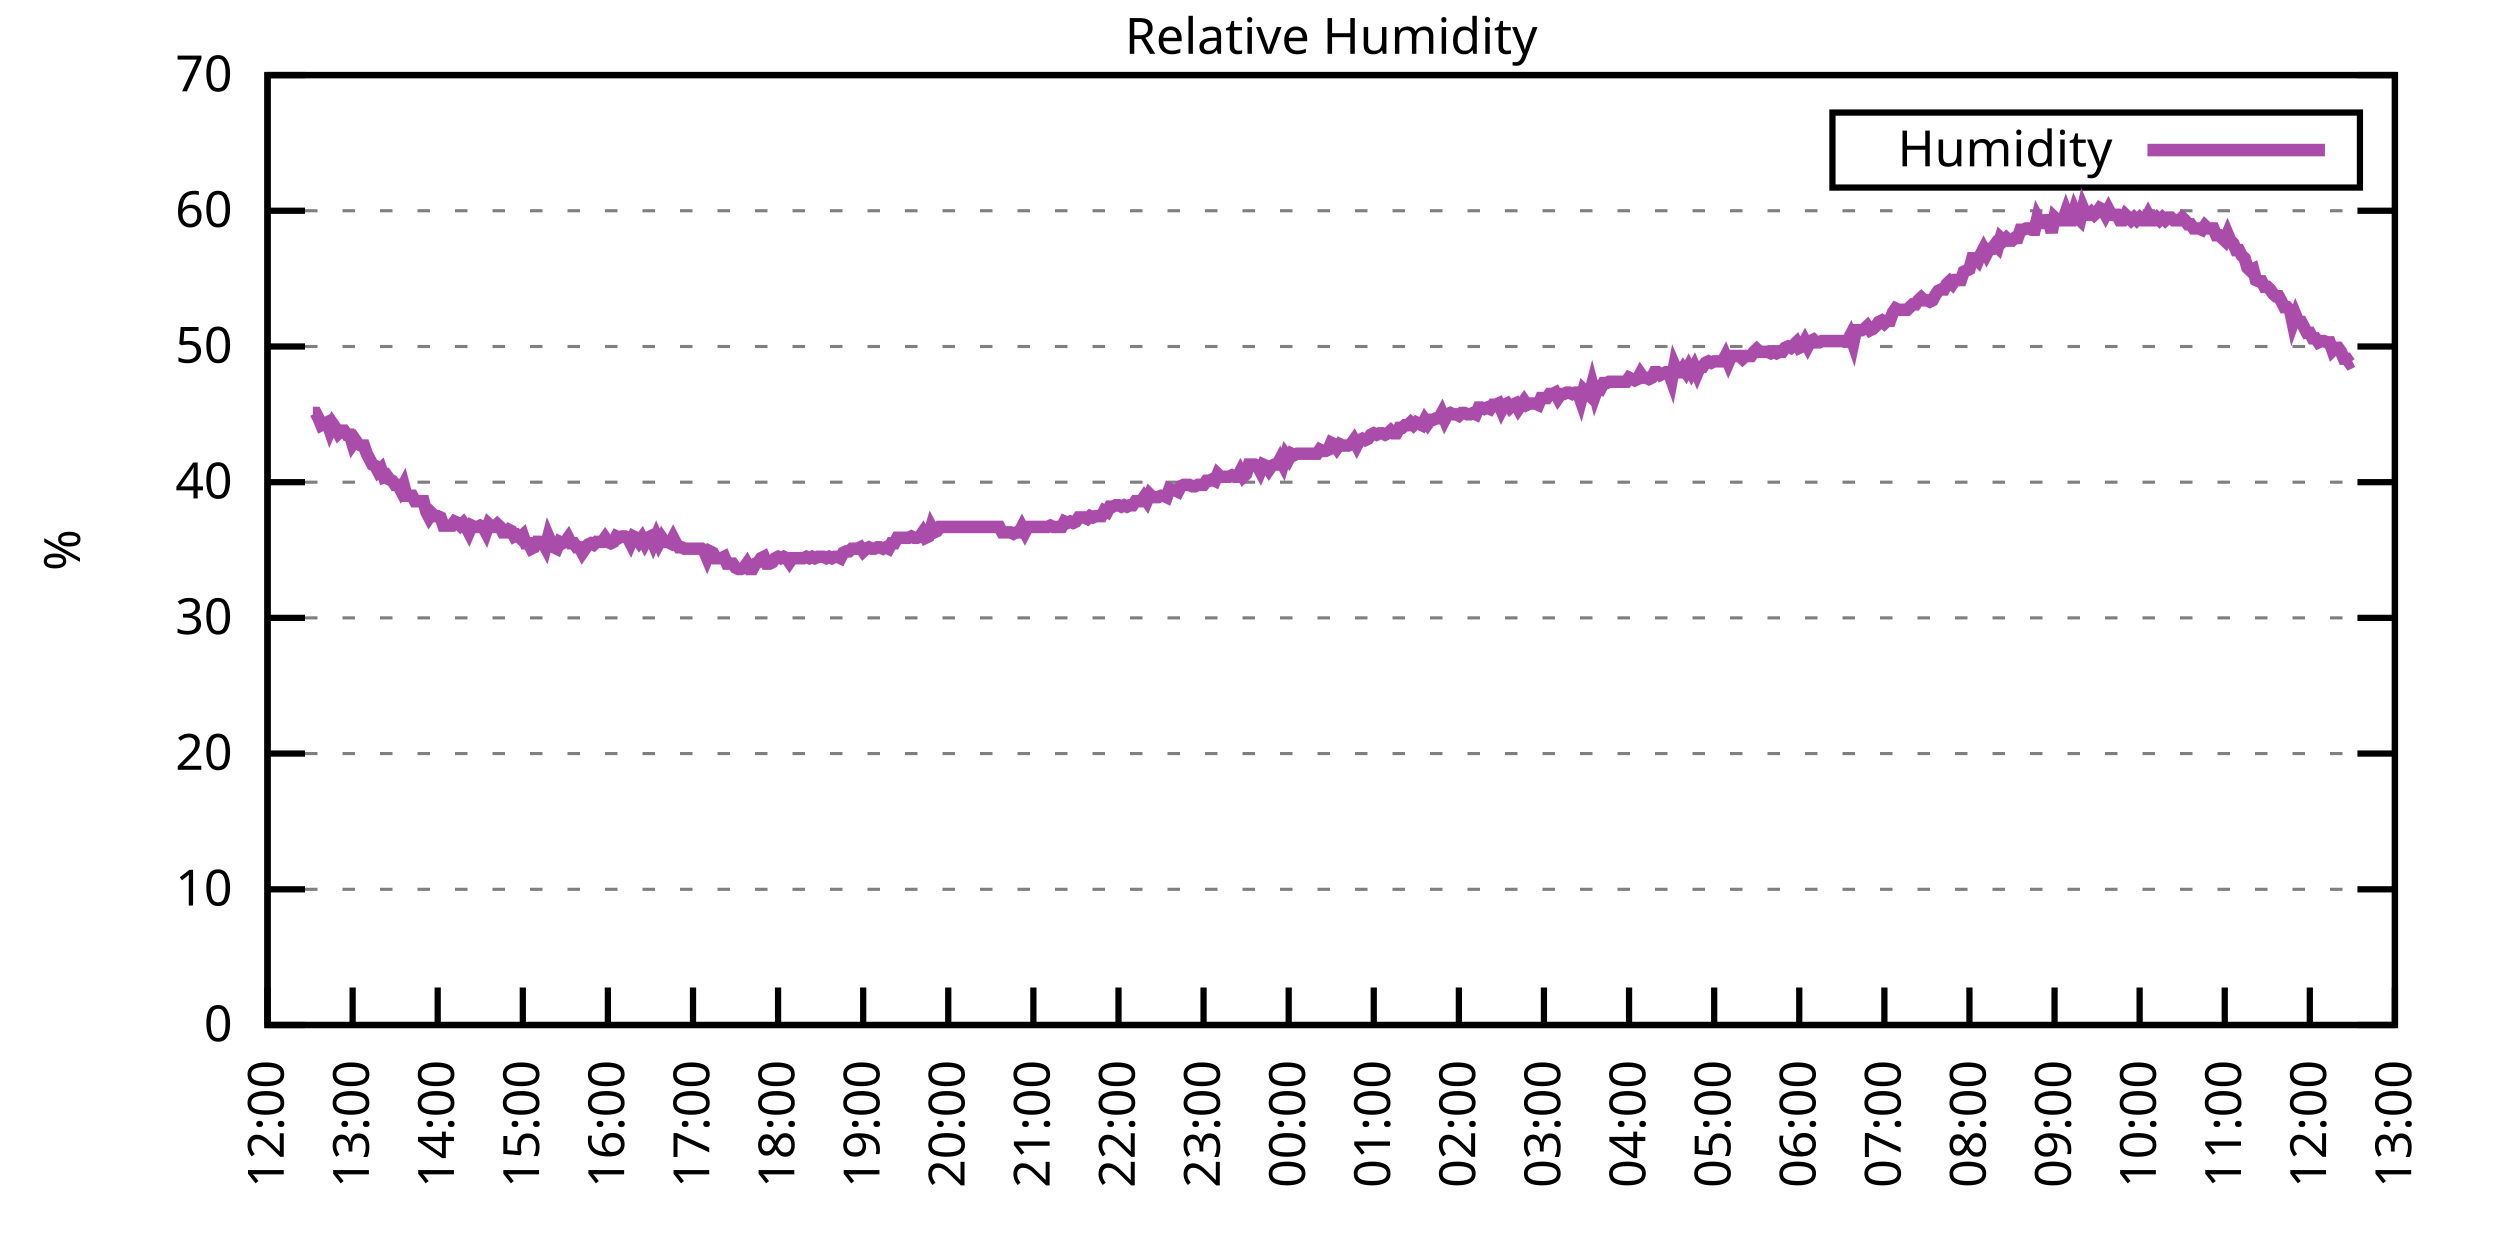
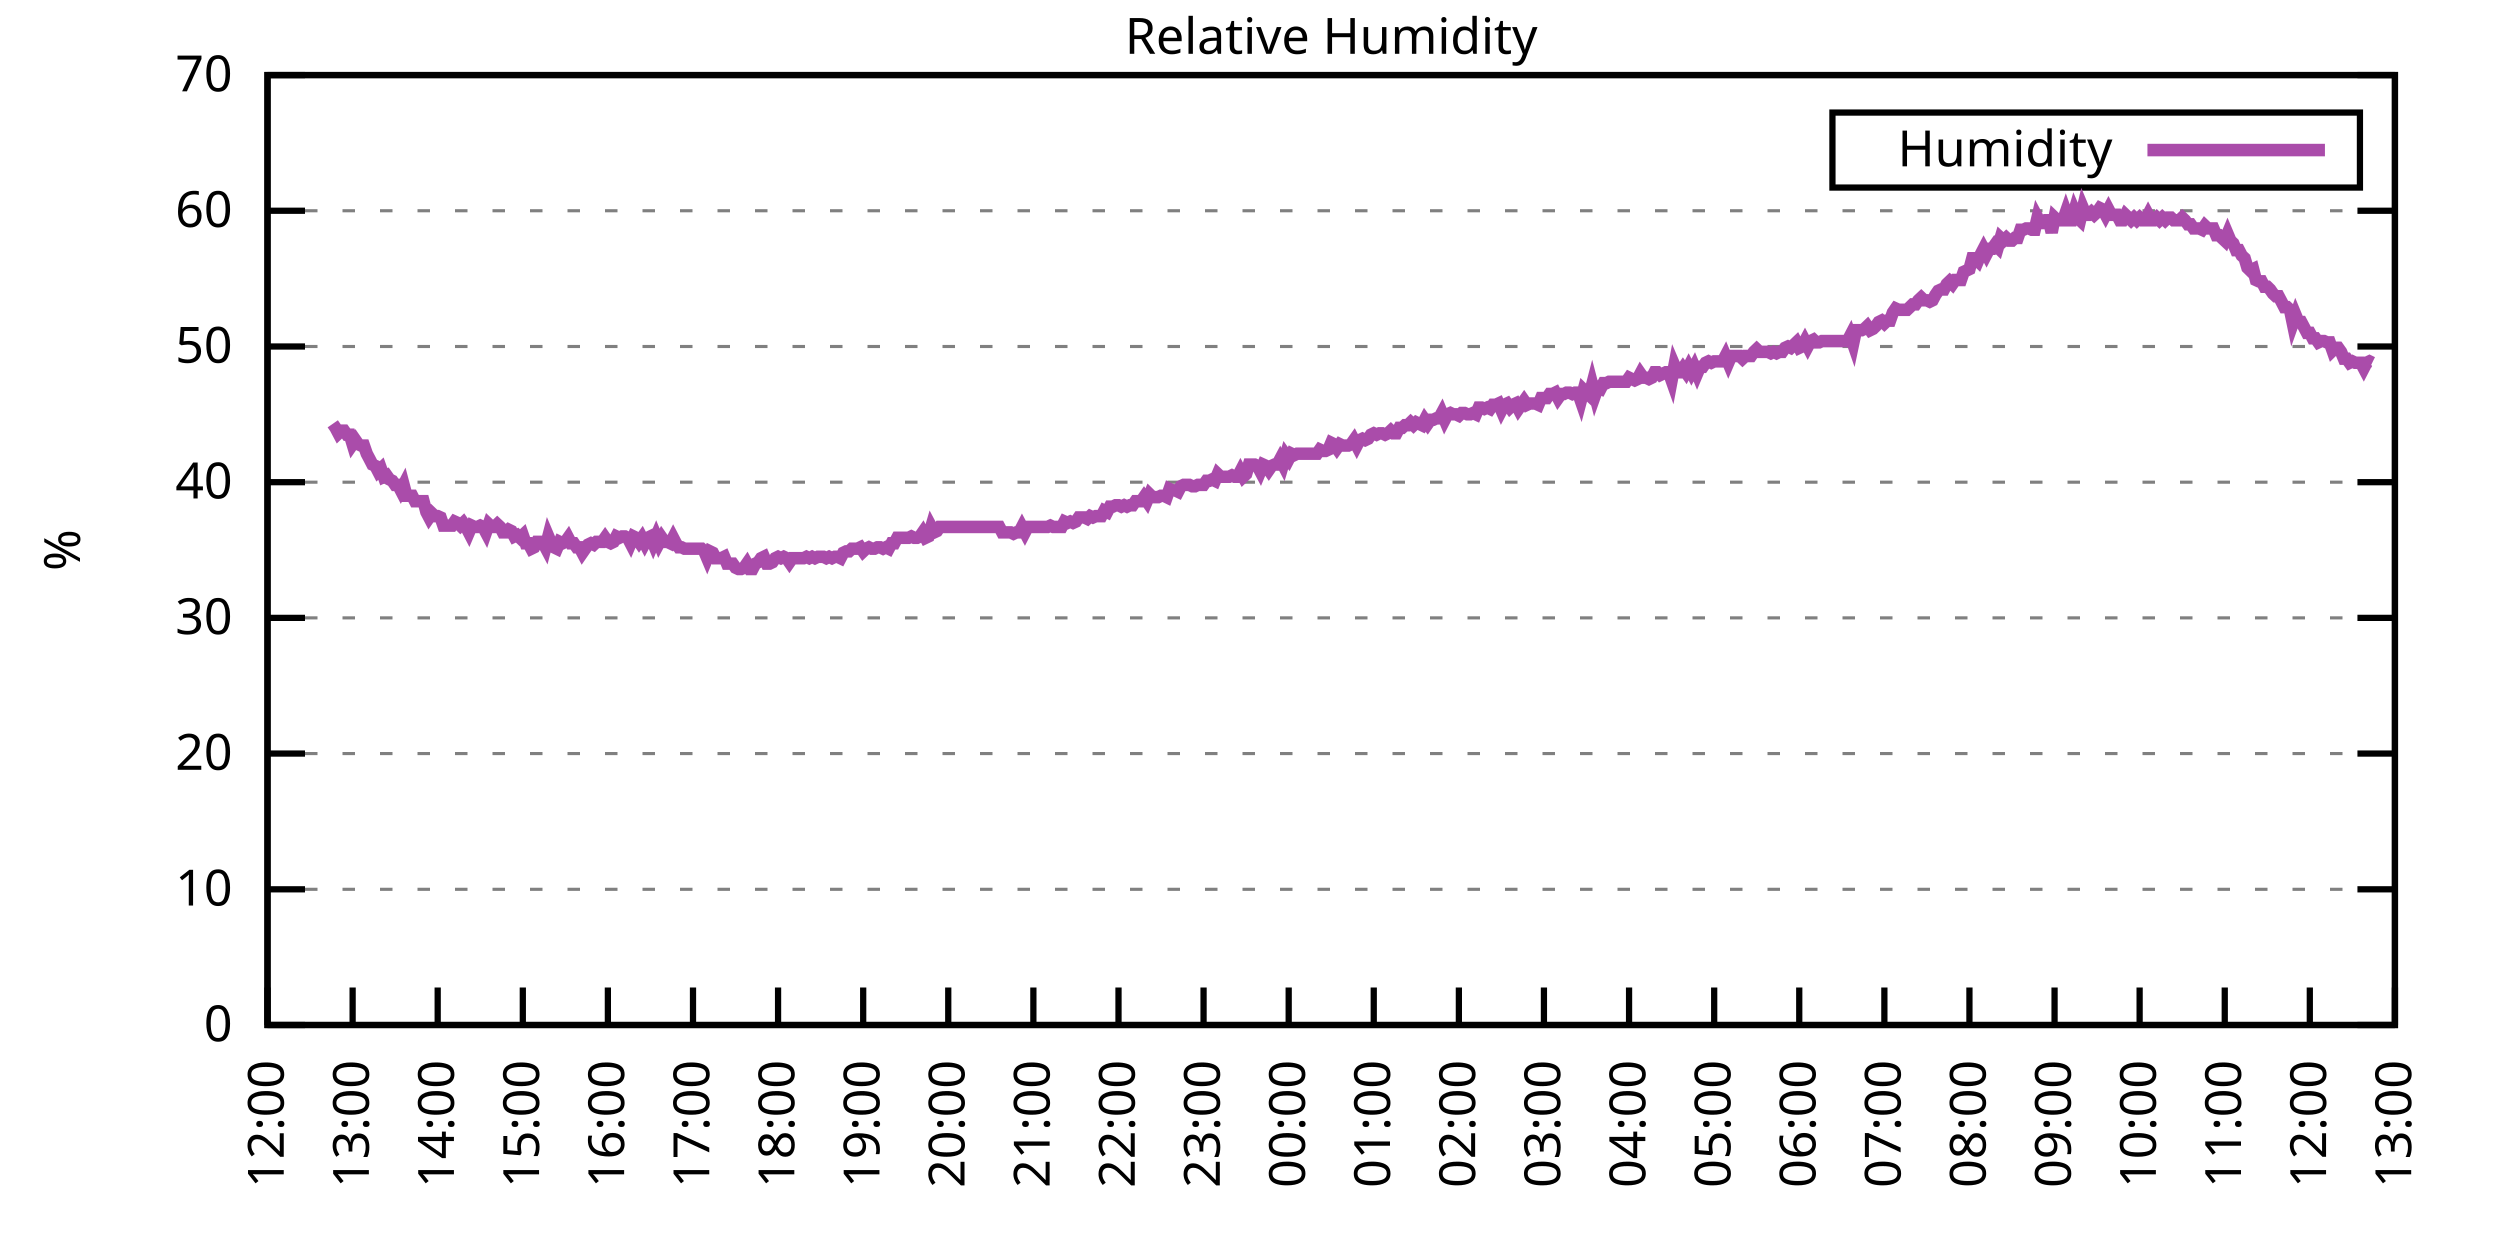
<svg xmlns="http://www.w3.org/2000/svg" xmlns:xlink="http://www.w3.org/1999/xlink" width="400" height="200" viewBox="0 0 400 200">
  <g id="gnuplot_canvas">
    <rect x="0" y="0" width="400" height="200" fill="none" />
    <defs>
      <circle id="gpDot" r="0.5" stroke-width="0.5" stroke="currentColor" />
      <path id="gpPt0" stroke-width="0.333" stroke="currentColor" d="M-1,0 h2 M0,-1 v2" />
      <path id="gpPt1" stroke-width="0.333" stroke="currentColor" d="M-1,-1 L1,1 M1,-1 L-1,1" />
      <path id="gpPt2" stroke-width="0.333" stroke="currentColor" d="M-1,0 L1,0 M0,-1 L0,1 M-1,-1 L1,1 M-1,1 L1,-1" />
      <rect id="gpPt3" stroke-width="0.333" stroke="currentColor" x="-1" y="-1" width="2" height="2" />
      <rect id="gpPt4" stroke-width="0.333" stroke="currentColor" fill="currentColor" x="-1" y="-1" width="2" height="2" />
      <circle id="gpPt5" stroke-width="0.333" stroke="currentColor" cx="0" cy="0" r="1" />
      <use xlink:href="#gpPt5" id="gpPt6" fill="currentColor" stroke="none" />
      <path id="gpPt7" stroke-width="0.333" stroke="currentColor" d="M0,-1.33 L-1.33,0.67 L1.33,0.67 z" />
      <use xlink:href="#gpPt7" id="gpPt8" fill="currentColor" stroke="none" />
      <use xlink:href="#gpPt7" id="gpPt9" stroke="currentColor" transform="rotate(180)" />
      <use xlink:href="#gpPt9" id="gpPt10" fill="currentColor" stroke="none" />
      <use xlink:href="#gpPt3" id="gpPt11" stroke="currentColor" transform="rotate(45)" />
      <use xlink:href="#gpPt11" id="gpPt12" fill="currentColor" stroke="none" />
      <path id="gpPt13" stroke-width="0.333" stroke="currentColor" d="M0,1.330 L1.265,0.411 L0.782,-1.067 L-0.782,-1.076 L-1.265,0.411 z" />
      <use xlink:href="#gpPt13" id="gpPt14" fill="currentColor" stroke="none" />
      <filter id="textbox" filterUnits="objectBoundingBox" x="0" y="0" height="1" width="1">
        <feFlood flood-color="white" flood-opacity="1" result="bgnd" />
        <feComposite in="SourceGraphic" in2="bgnd" operator="atop" />
      </filter>
      <filter id="greybox" filterUnits="objectBoundingBox" x="0" y="0" height="1" width="1">
        <feFlood flood-color="lightgrey" flood-opacity="1" result="grey" />
        <feComposite in="SourceGraphic" in2="grey" operator="atop" />
      </filter>
    </defs>
    <g fill="none" color="white" stroke="currentColor" stroke-width="1.00" stroke-linecap="butt" stroke-linejoin="miter">
</g>
    <g fill="none" color="black" stroke="currentColor" stroke-width="1.00" stroke-linecap="butt" stroke-linejoin="miter">
      <g stroke="none" shape-rendering="crispEdges">
        <polygon fill="rgb(255, 255, 255)" points="42.80,164.00 383.18,164.00 383.18,12.02 42.80,12.02 " />
      </g>
    </g>
    <g fill="none" color="black" stroke="currentColor" stroke-width="1.00" stroke-linecap="butt" stroke-linejoin="miter">
</g>
    <g fill="none" color="black" stroke="black" stroke-width="0.50" stroke-linecap="butt" stroke-linejoin="miter">
</g>
    <g fill="none" color="gray" stroke="currentColor" stroke-width="0.50" stroke-linecap="butt" stroke-linejoin="miter">
      <path stroke="gray" stroke-dasharray="2,4" class="gridline" d="M42.80,164.00 L383.19,164.00  " />
    </g>
    <g fill="none" color="gray" stroke="gray" stroke-width="1.00" stroke-linecap="butt" stroke-linejoin="miter">
</g>
    <g fill="none" color="black" stroke="currentColor" stroke-width="1.00" stroke-linecap="butt" stroke-linejoin="miter">
      <path stroke="black" d="M42.80,164.00 L48.80,164.00 M383.19,164.00 L377.19,164.00  " />
      <g transform="translate(37.20,166.60)" stroke="none" fill="black" font-family="Sans" font-size="8.00" text-anchor="end">
        <text>
          <tspan font-family="Sans"> 0</tspan>
        </text>
      </g>
    </g>
    <g fill="none" color="black" stroke="currentColor" stroke-width="1.00" stroke-linecap="butt" stroke-linejoin="miter">
</g>
    <g fill="none" color="black" stroke="black" stroke-width="0.50" stroke-linecap="butt" stroke-linejoin="miter">
</g>
    <g fill="none" color="gray" stroke="currentColor" stroke-width="0.50" stroke-linecap="butt" stroke-linejoin="miter">
      <path stroke="gray" stroke-dasharray="2,4" class="gridline" d="M42.80,142.29 L383.19,142.29  " />
    </g>
    <g fill="none" color="gray" stroke="gray" stroke-width="1.00" stroke-linecap="butt" stroke-linejoin="miter">
</g>
    <g fill="none" color="black" stroke="currentColor" stroke-width="1.00" stroke-linecap="butt" stroke-linejoin="miter">
      <path stroke="black" d="M42.80,142.29 L48.80,142.29 M383.19,142.29 L377.19,142.29  " />
      <g transform="translate(37.20,144.89)" stroke="none" fill="black" font-family="Sans" font-size="8.00" text-anchor="end">
        <text>
          <tspan font-family="Sans"> 10</tspan>
        </text>
      </g>
    </g>
    <g fill="none" color="black" stroke="currentColor" stroke-width="1.00" stroke-linecap="butt" stroke-linejoin="miter">
</g>
    <g fill="none" color="black" stroke="black" stroke-width="0.50" stroke-linecap="butt" stroke-linejoin="miter">
</g>
    <g fill="none" color="gray" stroke="currentColor" stroke-width="0.50" stroke-linecap="butt" stroke-linejoin="miter">
      <path stroke="gray" stroke-dasharray="2,4" class="gridline" d="M42.80,120.57 L383.19,120.57  " />
    </g>
    <g fill="none" color="gray" stroke="gray" stroke-width="1.00" stroke-linecap="butt" stroke-linejoin="miter">
</g>
    <g fill="none" color="black" stroke="currentColor" stroke-width="1.00" stroke-linecap="butt" stroke-linejoin="miter">
      <path stroke="black" d="M42.80,120.57 L48.80,120.57 M383.19,120.57 L377.19,120.57  " />
      <g transform="translate(37.20,123.17)" stroke="none" fill="black" font-family="Sans" font-size="8.00" text-anchor="end">
        <text>
          <tspan font-family="Sans"> 20</tspan>
        </text>
      </g>
    </g>
    <g fill="none" color="black" stroke="currentColor" stroke-width="1.00" stroke-linecap="butt" stroke-linejoin="miter">
</g>
    <g fill="none" color="black" stroke="black" stroke-width="0.50" stroke-linecap="butt" stroke-linejoin="miter">
</g>
    <g fill="none" color="gray" stroke="currentColor" stroke-width="0.50" stroke-linecap="butt" stroke-linejoin="miter">
      <path stroke="gray" stroke-dasharray="2,4" class="gridline" d="M42.80,98.86 L383.19,98.86  " />
    </g>
    <g fill="none" color="gray" stroke="gray" stroke-width="1.00" stroke-linecap="butt" stroke-linejoin="miter">
</g>
    <g fill="none" color="black" stroke="currentColor" stroke-width="1.00" stroke-linecap="butt" stroke-linejoin="miter">
      <path stroke="black" d="M42.80,98.86 L48.80,98.86 M383.19,98.86 L377.19,98.86  " />
      <g transform="translate(37.20,101.46)" stroke="none" fill="black" font-family="Sans" font-size="8.00" text-anchor="end">
        <text>
          <tspan font-family="Sans"> 30</tspan>
        </text>
      </g>
    </g>
    <g fill="none" color="black" stroke="currentColor" stroke-width="1.00" stroke-linecap="butt" stroke-linejoin="miter">
</g>
    <g fill="none" color="black" stroke="black" stroke-width="0.50" stroke-linecap="butt" stroke-linejoin="miter">
</g>
    <g fill="none" color="gray" stroke="currentColor" stroke-width="0.50" stroke-linecap="butt" stroke-linejoin="miter">
      <path stroke="gray" stroke-dasharray="2,4" class="gridline" d="M42.80,77.15 L383.19,77.15  " />
    </g>
    <g fill="none" color="gray" stroke="gray" stroke-width="1.00" stroke-linecap="butt" stroke-linejoin="miter">
</g>
    <g fill="none" color="black" stroke="currentColor" stroke-width="1.00" stroke-linecap="butt" stroke-linejoin="miter">
      <path stroke="black" d="M42.80,77.15 L48.80,77.15 M383.19,77.15 L377.19,77.15  " />
      <g transform="translate(37.20,79.75)" stroke="none" fill="black" font-family="Sans" font-size="8.00" text-anchor="end">
        <text>
          <tspan font-family="Sans"> 40</tspan>
        </text>
      </g>
    </g>
    <g fill="none" color="black" stroke="currentColor" stroke-width="1.00" stroke-linecap="butt" stroke-linejoin="miter">
</g>
    <g fill="none" color="black" stroke="black" stroke-width="0.50" stroke-linecap="butt" stroke-linejoin="miter">
</g>
    <g fill="none" color="gray" stroke="currentColor" stroke-width="0.50" stroke-linecap="butt" stroke-linejoin="miter">
      <path stroke="gray" stroke-dasharray="2,4" class="gridline" d="M42.80,55.44 L383.19,55.44  " />
    </g>
    <g fill="none" color="gray" stroke="gray" stroke-width="1.00" stroke-linecap="butt" stroke-linejoin="miter">
</g>
    <g fill="none" color="black" stroke="currentColor" stroke-width="1.00" stroke-linecap="butt" stroke-linejoin="miter">
      <path stroke="black" d="M42.80,55.44 L48.80,55.44 M383.19,55.44 L377.19,55.44  " />
      <g transform="translate(37.20,58.04)" stroke="none" fill="black" font-family="Sans" font-size="8.00" text-anchor="end">
        <text>
          <tspan font-family="Sans"> 50</tspan>
        </text>
      </g>
    </g>
    <g fill="none" color="black" stroke="currentColor" stroke-width="1.00" stroke-linecap="butt" stroke-linejoin="miter">
</g>
    <g fill="none" color="black" stroke="black" stroke-width="0.50" stroke-linecap="butt" stroke-linejoin="miter">
</g>
    <g fill="none" color="gray" stroke="currentColor" stroke-width="0.50" stroke-linecap="butt" stroke-linejoin="miter">
      <path stroke="gray" stroke-dasharray="2,4" class="gridline" d="M42.80,33.72 L383.19,33.72  " />
    </g>
    <g fill="none" color="gray" stroke="gray" stroke-width="1.00" stroke-linecap="butt" stroke-linejoin="miter">
</g>
    <g fill="none" color="black" stroke="currentColor" stroke-width="1.00" stroke-linecap="butt" stroke-linejoin="miter">
      <path stroke="black" d="M42.80,33.72 L48.80,33.72 M383.19,33.72 L377.19,33.72  " />
      <g transform="translate(37.20,36.32)" stroke="none" fill="black" font-family="Sans" font-size="8.00" text-anchor="end">
        <text>
          <tspan font-family="Sans"> 60</tspan>
        </text>
      </g>
    </g>
    <g fill="none" color="black" stroke="currentColor" stroke-width="1.00" stroke-linecap="butt" stroke-linejoin="miter">
</g>
    <g fill="none" color="black" stroke="black" stroke-width="0.50" stroke-linecap="butt" stroke-linejoin="miter">
</g>
    <g fill="none" color="gray" stroke="currentColor" stroke-width="0.50" stroke-linecap="butt" stroke-linejoin="miter">
      <path stroke="gray" stroke-dasharray="2,4" class="gridline" d="M42.80,12.01 L383.19,12.01  " />
    </g>
    <g fill="none" color="gray" stroke="gray" stroke-width="1.00" stroke-linecap="butt" stroke-linejoin="miter">
</g>
    <g fill="none" color="black" stroke="currentColor" stroke-width="1.00" stroke-linecap="butt" stroke-linejoin="miter">
      <path stroke="black" d="M42.80,12.01 L48.80,12.01 M383.19,12.01 L377.19,12.01  " />
      <g transform="translate(37.20,14.61)" stroke="none" fill="black" font-family="Sans" font-size="8.00" text-anchor="end">
        <text>
          <tspan font-family="Sans"> 70</tspan>
        </text>
      </g>
    </g>
    <g fill="none" color="black" stroke="currentColor" stroke-width="1.00" stroke-linecap="butt" stroke-linejoin="miter">
      <path stroke="black" d="M42.80,164.00 L42.80,158.00  " />
      <g transform="translate(45.40,169.60) rotate(270.00)" stroke="none" fill="black" font-family="Sans" font-size="8.00" text-anchor="end">
        <text>
          <tspan font-family="Sans">12:00</tspan>
        </text>
      </g>
    </g>
    <g fill="none" color="black" stroke="currentColor" stroke-width="1.00" stroke-linecap="butt" stroke-linejoin="miter">
      <path stroke="black" d="M56.42,164.00 L56.42,158.00  " />
      <g transform="translate(59.02,169.60) rotate(270.00)" stroke="none" fill="black" font-family="Sans" font-size="8.00" text-anchor="end">
        <text>
          <tspan font-family="Sans">13:00</tspan>
        </text>
      </g>
    </g>
    <g fill="none" color="black" stroke="currentColor" stroke-width="1.00" stroke-linecap="butt" stroke-linejoin="miter">
      <path stroke="black" d="M70.03,164.00 L70.03,158.00  " />
      <g transform="translate(72.63,169.60) rotate(270.00)" stroke="none" fill="black" font-family="Sans" font-size="8.00" text-anchor="end">
        <text>
          <tspan font-family="Sans">14:00</tspan>
        </text>
      </g>
    </g>
    <g fill="none" color="black" stroke="currentColor" stroke-width="1.00" stroke-linecap="butt" stroke-linejoin="miter">
      <path stroke="black" d="M83.65,164.00 L83.65,158.00  " />
      <g transform="translate(86.25,169.60) rotate(270.00)" stroke="none" fill="black" font-family="Sans" font-size="8.00" text-anchor="end">
        <text>
          <tspan font-family="Sans">15:00</tspan>
        </text>
      </g>
    </g>
    <g fill="none" color="black" stroke="currentColor" stroke-width="1.00" stroke-linecap="butt" stroke-linejoin="miter">
      <path stroke="black" d="M97.26,164.00 L97.26,158.00  " />
      <g transform="translate(99.86,169.60) rotate(270.00)" stroke="none" fill="black" font-family="Sans" font-size="8.00" text-anchor="end">
        <text>
          <tspan font-family="Sans">16:00</tspan>
        </text>
      </g>
    </g>
    <g fill="none" color="black" stroke="currentColor" stroke-width="1.00" stroke-linecap="butt" stroke-linejoin="miter">
      <path stroke="black" d="M110.88,164.00 L110.88,158.00  " />
      <g transform="translate(113.48,169.60) rotate(270.00)" stroke="none" fill="black" font-family="Sans" font-size="8.00" text-anchor="end">
        <text>
          <tspan font-family="Sans">17:00</tspan>
        </text>
      </g>
    </g>
    <g fill="none" color="black" stroke="currentColor" stroke-width="1.00" stroke-linecap="butt" stroke-linejoin="miter">
      <path stroke="black" d="M124.49,164.00 L124.49,158.00  " />
      <g transform="translate(127.09,169.60) rotate(270.00)" stroke="none" fill="black" font-family="Sans" font-size="8.00" text-anchor="end">
        <text>
          <tspan font-family="Sans">18:00</tspan>
        </text>
      </g>
    </g>
    <g fill="none" color="black" stroke="currentColor" stroke-width="1.00" stroke-linecap="butt" stroke-linejoin="miter">
      <path stroke="black" d="M138.11,164.00 L138.11,158.00  " />
      <g transform="translate(140.71,169.60) rotate(270.00)" stroke="none" fill="black" font-family="Sans" font-size="8.00" text-anchor="end">
        <text>
          <tspan font-family="Sans">19:00</tspan>
        </text>
      </g>
    </g>
    <g fill="none" color="black" stroke="currentColor" stroke-width="1.00" stroke-linecap="butt" stroke-linejoin="miter">
      <path stroke="black" d="M151.72,164.00 L151.72,158.00  " />
      <g transform="translate(154.32,169.60) rotate(270.00)" stroke="none" fill="black" font-family="Sans" font-size="8.00" text-anchor="end">
        <text>
          <tspan font-family="Sans">20:00</tspan>
        </text>
      </g>
    </g>
    <g fill="none" color="black" stroke="currentColor" stroke-width="1.00" stroke-linecap="butt" stroke-linejoin="miter">
      <path stroke="black" d="M165.34,164.00 L165.34,158.00  " />
      <g transform="translate(167.94,169.60) rotate(270.00)" stroke="none" fill="black" font-family="Sans" font-size="8.00" text-anchor="end">
        <text>
          <tspan font-family="Sans">21:00</tspan>
        </text>
      </g>
    </g>
    <g fill="none" color="black" stroke="currentColor" stroke-width="1.00" stroke-linecap="butt" stroke-linejoin="miter">
      <path stroke="black" d="M178.96,164.00 L178.96,158.00  " />
      <g transform="translate(181.56,169.60) rotate(270.00)" stroke="none" fill="black" font-family="Sans" font-size="8.00" text-anchor="end">
        <text>
          <tspan font-family="Sans">22:00</tspan>
        </text>
      </g>
    </g>
    <g fill="none" color="black" stroke="currentColor" stroke-width="1.00" stroke-linecap="butt" stroke-linejoin="miter">
      <path stroke="black" d="M192.57,164.00 L192.57,158.00  " />
      <g transform="translate(195.17,169.60) rotate(270.00)" stroke="none" fill="black" font-family="Sans" font-size="8.00" text-anchor="end">
        <text>
          <tspan font-family="Sans">23:00</tspan>
        </text>
      </g>
    </g>
    <g fill="none" color="black" stroke="currentColor" stroke-width="1.00" stroke-linecap="butt" stroke-linejoin="miter">
      <path stroke="black" d="M206.19,164.00 L206.19,158.00  " />
      <g transform="translate(208.79,169.60) rotate(270.00)" stroke="none" fill="black" font-family="Sans" font-size="8.00" text-anchor="end">
        <text>
          <tspan font-family="Sans">00:00</tspan>
        </text>
      </g>
    </g>
    <g fill="none" color="black" stroke="currentColor" stroke-width="1.00" stroke-linecap="butt" stroke-linejoin="miter">
      <path stroke="black" d="M219.80,164.00 L219.80,158.00  " />
      <g transform="translate(222.40,169.60) rotate(270.00)" stroke="none" fill="black" font-family="Sans" font-size="8.00" text-anchor="end">
        <text>
          <tspan font-family="Sans">01:00</tspan>
        </text>
      </g>
    </g>
    <g fill="none" color="black" stroke="currentColor" stroke-width="1.00" stroke-linecap="butt" stroke-linejoin="miter">
      <path stroke="black" d="M233.42,164.00 L233.42,158.00  " />
      <g transform="translate(236.02,169.60) rotate(270.00)" stroke="none" fill="black" font-family="Sans" font-size="8.00" text-anchor="end">
        <text>
          <tspan font-family="Sans">02:00</tspan>
        </text>
      </g>
    </g>
    <g fill="none" color="black" stroke="currentColor" stroke-width="1.00" stroke-linecap="butt" stroke-linejoin="miter">
      <path stroke="black" d="M247.03,164.00 L247.03,158.00  " />
      <g transform="translate(249.63,169.60) rotate(270.00)" stroke="none" fill="black" font-family="Sans" font-size="8.00" text-anchor="end">
        <text>
          <tspan font-family="Sans">03:00</tspan>
        </text>
      </g>
    </g>
    <g fill="none" color="black" stroke="currentColor" stroke-width="1.00" stroke-linecap="butt" stroke-linejoin="miter">
      <path stroke="black" d="M260.65,164.00 L260.65,158.00  " />
      <g transform="translate(263.25,169.60) rotate(270.00)" stroke="none" fill="black" font-family="Sans" font-size="8.00" text-anchor="end">
        <text>
          <tspan font-family="Sans">04:00</tspan>
        </text>
      </g>
    </g>
    <g fill="none" color="black" stroke="currentColor" stroke-width="1.00" stroke-linecap="butt" stroke-linejoin="miter">
      <path stroke="black" d="M274.27,164.00 L274.27,158.00  " />
      <g transform="translate(276.87,169.60) rotate(270.00)" stroke="none" fill="black" font-family="Sans" font-size="8.00" text-anchor="end">
        <text>
          <tspan font-family="Sans">05:00</tspan>
        </text>
      </g>
    </g>
    <g fill="none" color="black" stroke="currentColor" stroke-width="1.00" stroke-linecap="butt" stroke-linejoin="miter">
      <path stroke="black" d="M287.88,164.00 L287.88,158.00  " />
      <g transform="translate(290.48,169.60) rotate(270.00)" stroke="none" fill="black" font-family="Sans" font-size="8.00" text-anchor="end">
        <text>
          <tspan font-family="Sans">06:00</tspan>
        </text>
      </g>
    </g>
    <g fill="none" color="black" stroke="currentColor" stroke-width="1.00" stroke-linecap="butt" stroke-linejoin="miter">
      <path stroke="black" d="M301.50,164.00 L301.50,158.00  " />
      <g transform="translate(304.10,169.60) rotate(270.00)" stroke="none" fill="black" font-family="Sans" font-size="8.00" text-anchor="end">
        <text>
          <tspan font-family="Sans">07:00</tspan>
        </text>
      </g>
    </g>
    <g fill="none" color="black" stroke="currentColor" stroke-width="1.00" stroke-linecap="butt" stroke-linejoin="miter">
      <path stroke="black" d="M315.11,164.00 L315.11,158.00  " />
      <g transform="translate(317.71,169.60) rotate(270.00)" stroke="none" fill="black" font-family="Sans" font-size="8.00" text-anchor="end">
        <text>
          <tspan font-family="Sans">08:00</tspan>
        </text>
      </g>
    </g>
    <g fill="none" color="black" stroke="currentColor" stroke-width="1.00" stroke-linecap="butt" stroke-linejoin="miter">
      <path stroke="black" d="M328.73,164.00 L328.73,158.00  " />
      <g transform="translate(331.33,169.60) rotate(270.00)" stroke="none" fill="black" font-family="Sans" font-size="8.00" text-anchor="end">
        <text>
          <tspan font-family="Sans">09:00</tspan>
        </text>
      </g>
    </g>
    <g fill="none" color="black" stroke="currentColor" stroke-width="1.00" stroke-linecap="butt" stroke-linejoin="miter">
      <path stroke="black" d="M342.34,164.00 L342.34,158.00  " />
      <g transform="translate(344.94,169.60) rotate(270.00)" stroke="none" fill="black" font-family="Sans" font-size="8.00" text-anchor="end">
        <text>
          <tspan font-family="Sans">10:00</tspan>
        </text>
      </g>
    </g>
    <g fill="none" color="black" stroke="currentColor" stroke-width="1.00" stroke-linecap="butt" stroke-linejoin="miter">
      <path stroke="black" d="M355.96,164.00 L355.96,158.00  " />
      <g transform="translate(358.56,169.60) rotate(270.00)" stroke="none" fill="black" font-family="Sans" font-size="8.00" text-anchor="end">
        <text>
          <tspan font-family="Sans">11:00</tspan>
        </text>
      </g>
    </g>
    <g fill="none" color="black" stroke="currentColor" stroke-width="1.00" stroke-linecap="butt" stroke-linejoin="miter">
      <path stroke="black" d="M369.57,164.00 L369.57,158.00  " />
      <g transform="translate(372.17,169.60) rotate(270.00)" stroke="none" fill="black" font-family="Sans" font-size="8.00" text-anchor="end">
        <text>
          <tspan font-family="Sans">12:00</tspan>
        </text>
      </g>
    </g>
    <g fill="none" color="black" stroke="currentColor" stroke-width="1.00" stroke-linecap="butt" stroke-linejoin="miter">
      <path stroke="black" d="M383.19,164.00 L383.19,158.00  " />
      <g transform="translate(385.79,169.60) rotate(270.00)" stroke="none" fill="black" font-family="Sans" font-size="8.00" text-anchor="end">
        <text>
          <tspan font-family="Sans">13:00</tspan>
        </text>
      </g>
    </g>
    <g fill="none" color="black" stroke="currentColor" stroke-width="1.00" stroke-linecap="butt" stroke-linejoin="miter">
</g>
    <g fill="none" color="black" stroke="currentColor" stroke-width="1.00" stroke-linecap="butt" stroke-linejoin="miter">
      <path stroke="black" d="M42.80,12.01 L42.80,164.00 L383.19,164.00 L383.19,12.01 L42.80,12.01 Z  " />
    </g>
    <g fill="none" color="black" stroke="currentColor" stroke-width="1.00" stroke-linecap="butt" stroke-linejoin="miter">
</g>
    <g fill="none" color="black" stroke="currentColor" stroke-width="1.00" stroke-linecap="butt" stroke-linejoin="miter">
      <path stroke="black" d="M293.19,30.01 L293.19,18.01 L377.59,18.01 L377.59,30.01 L293.19,30.01 Z  " />
    </g>
    <g id="Relative_Humidity_plot_1">
      <g fill="none" color="white" stroke="black" stroke-width="2.00" stroke-linecap="butt" stroke-linejoin="miter">
</g>
      <g fill="none" color="black" stroke="currentColor" stroke-width="2.00" stroke-linecap="butt" stroke-linejoin="miter">
        <g transform="translate(337.99,26.61)" stroke="none" fill="black" font-family="Sans" font-size="8.00" text-anchor="end">
          <text>
            <tspan font-family="Sans">Humidity</tspan>
          </text>
        </g>
      </g>
      <g fill="none" color="black" stroke="currentColor" stroke-width="2.00" stroke-linecap="butt" stroke-linejoin="miter">
-         <path stroke="rgb(170,  76, 170)" d="M343.59,24.01 L371.99,24.01 M50.06,66.08 L50.52,66.08 L50.97,66.94 L51.42,68.03 L51.88,67.81 L52.33,67.59   L52.78,68.90 L53.24,67.81 L53.69,68.46 L54.15,69.33 L54.60,68.90 L55.05,68.90 L55.51,69.55 L55.96,69.55   L56.42,71.07 L56.87,70.42 L57.32,71.07 L57.78,71.29 L58.23,71.29 L58.68,72.59 L59.14,73.46 L59.59,74.33   L60.05,74.54 L60.50,75.41 L60.95,74.98 L61.41,76.28 L61.86,76.06 L62.32,76.71 L62.77,76.93 L63.22,77.58   L63.68,77.58 L64.13,78.45 L64.58,77.58 L65.04,79.32 L65.49,79.32 L65.95,79.32 L66.40,80.19 L66.85,80.19   L67.31,80.19 L67.76,80.19 L68.22,81.93 L68.67,82.79 L69.12,82.14 L69.58,82.58 L70.03,82.58 L70.49,82.79   L70.94,84.10 L71.39,84.10 L71.85,84.10 L72.30,84.10 L72.75,83.45 L73.21,83.66 L73.66,84.10 L74.12,83.66   L74.57,84.31 L75.02,85.18 L75.48,84.10 L75.93,84.31 L76.39,84.31 L76.84,84.10 L77.29,84.31 L77.75,85.18   L78.20,83.88 L78.65,84.31 L79.11,84.31 L79.56,83.88 L80.02,84.31 L80.47,85.18 L80.92,85.18 L81.38,84.75   L81.83,84.97 L82.29,85.83 L82.74,85.62 L83.19,86.05 L83.65,85.62 L84.10,86.92 L84.55,86.92 L85.01,87.79   L85.46,87.57 L85.92,86.70 L86.37,86.70 L86.82,86.70 L87.28,87.57 L87.73,85.83 L88.19,86.92 L88.64,87.57   L89.09,87.79 L89.55,86.70 L90.00,86.92 L90.45,86.70 L90.91,86.05 L91.36,86.92 L91.82,86.92 L92.27,87.57   L92.72,87.57 L93.18,88.44 L93.63,87.79 L94.09,87.14 L94.54,86.92 L94.99,87.14 L95.45,86.70 L95.90,86.70   L96.35,86.70 L96.81,86.05 L97.26,86.70 L97.72,86.92 L98.17,86.70 L98.62,85.83 L99.08,86.05 L99.53,85.83   L99.99,85.83 L100.44,86.05 L100.89,86.92 L101.35,85.83 L101.80,86.05 L102.25,86.70 L102.71,86.05 L103.16,86.92   L103.62,86.05 L104.07,85.83 L104.52,86.92 L104.98,85.83 L105.43,86.92 L105.89,86.05 L106.34,86.70 L106.79,86.70   L107.25,86.92 L107.70,86.05 L108.15,86.92 L108.61,87.57 L109.06,87.57 L109.52,87.79 L109.97,87.79 L110.42,87.79   L110.88,87.79 L111.33,87.79 L111.79,87.79 L112.24,87.79 L112.69,88.22 L113.15,89.31 L113.60,88.22 L114.05,88.44   L114.51,89.31 L114.96,89.31 L115.42,89.31 L115.87,89.09 L116.32,90.18 L116.78,90.18 L117.23,90.18 L117.69,90.83   L118.14,91.04 L118.59,91.04 L119.05,90.83 L119.50,90.18 L119.96,91.04 L120.41,91.04 L120.86,90.18 L121.32,89.96   L121.77,89.31 L122.22,89.09 L122.68,90.18 L123.13,90.18 L123.59,89.96 L124.04,89.31 L124.49,89.09 L124.95,89.31   L125.40,89.09 L125.86,89.31 L126.31,89.96 L126.76,89.31 L127.22,89.31 L127.67,89.31 L128.12,89.31 L128.58,89.31   L129.03,89.09 L129.49,89.31 L129.94,89.09 L130.39,89.31 L130.85,89.09 L131.30,89.09 L131.76,89.09 L132.21,89.31   L132.66,89.09 L133.12,89.31 L133.57,89.09 L134.02,89.09 L134.48,89.31 L134.93,88.44 L135.39,88.22 L135.84,88.22   L136.29,87.79 L136.75,87.79 L137.20,87.79 L137.66,87.57 L138.11,88.22 L138.56,87.79 L139.02,87.57 L139.47,87.79   L139.92,87.79 L140.38,87.57 L140.83,87.57 L141.29,87.79 L141.74,87.57 L142.19,87.79 L142.65,86.92 L143.10,86.92   L143.56,86.05 L144.01,86.05 L144.46,86.05 L144.92,86.05 L145.37,86.05 L145.82,85.83 L146.28,86.05 L146.73,86.05   L147.19,85.83 L147.64,85.18 L148.09,86.05 L148.55,85.83 L149.00,84.31 L149.46,85.18 L149.91,84.97 L150.36,84.31   L150.82,84.31 L151.27,84.31 L151.72,84.31 L152.18,84.31 L152.63,84.31 L153.09,84.31 L153.54,84.31 L153.99,84.31   L154.45,84.31 L154.90,84.31 L155.36,84.31 L155.81,84.31 L156.26,84.31 L156.72,84.31 L157.17,84.31 L157.62,84.31   L158.08,84.31 L158.53,84.31 L158.99,84.31 L159.44,84.31 L159.89,84.31 L160.35,85.18 L160.80,85.18 L161.26,85.18   L161.71,85.18 L162.16,85.40 L162.62,85.18 L163.07,85.18 L163.52,84.31 L163.98,85.18 L164.43,84.31 L164.89,84.31   L165.34,84.31 L165.79,84.31 L166.25,84.31 L166.70,84.31 L167.16,84.31 L167.61,84.31 L168.06,84.10 L168.52,84.31   L168.97,84.31 L169.43,84.31 L169.88,84.31 L170.33,83.45 L170.79,83.66 L171.24,83.45 L171.69,83.66 L172.15,83.45   L172.60,82.79 L173.06,82.79 L173.51,82.79 L173.96,83.01 L174.42,82.58 L174.87,82.79 L175.33,82.58 L175.78,82.58   L176.23,82.58 L176.69,81.71 L177.14,81.93 L177.59,81.06 L178.05,81.06 L178.50,80.84 L178.96,80.84 L179.41,81.06   L179.86,80.84 L180.32,81.06 L180.77,80.84 L181.23,80.84 L181.68,80.19 L182.13,80.19 L182.59,80.19 L183.04,79.54   L183.49,80.19 L183.95,79.10 L184.40,79.54 L184.86,79.54 L185.31,79.54 L185.76,79.32 L186.22,79.32 L186.67,79.54   L187.13,78.23 L187.58,78.45 L188.03,78.45 L188.49,78.67 L188.94,77.80 L189.39,77.58 L189.85,77.58 L190.30,77.58   L190.76,77.80 L191.21,77.80 L191.66,77.58 L192.12,77.58 L192.57,77.58 L193.03,76.93 L193.48,76.93 L193.93,76.71   L194.39,76.93 L194.84,75.85 L195.29,76.28 L195.75,76.28 L196.20,76.28 L196.66,76.28 L197.11,76.06 L197.56,76.28   L198.02,76.28 L198.47,75.41 L198.93,76.28 L199.38,75.85 L199.83,74.33 L200.29,74.33 L200.74,74.33 L201.19,74.54   L201.65,75.41 L202.10,74.33 L202.56,74.54 L203.01,75.19 L203.46,74.54 L203.92,74.33 L204.37,74.33 L204.83,73.46   L205.28,74.33 L205.73,72.81 L206.19,73.46 L206.64,72.59 L207.09,72.81 L207.55,72.59 L208.00,72.59 L208.46,72.59   L208.91,72.59 L209.36,72.59 L209.82,72.59 L210.27,72.59 L210.73,72.59 L211.18,71.94 L211.63,72.15 L212.09,72.15   L212.54,71.94 L213.00,70.85 L213.45,71.07 L213.90,71.72 L214.36,71.07 L214.81,71.29 L215.26,71.29 L215.72,71.29   L216.17,71.07 L216.63,70.42 L217.08,71.29 L217.53,70.42 L217.99,70.20 L218.44,70.42 L218.90,70.20 L219.35,69.55   L219.80,69.33 L220.26,69.55 L220.71,69.33 L221.16,69.33 L221.62,69.55 L222.07,69.33 L222.53,68.90 L222.98,69.33   L223.43,69.33 L223.89,68.46 L224.34,68.46 L224.80,68.03 L225.25,68.03 L225.70,67.59 L226.16,68.03 L226.61,67.59   L227.06,67.81 L227.52,68.03 L227.97,67.16 L228.43,67.81 L228.88,67.16 L229.33,67.16 L229.79,66.94 L230.24,66.94   L230.70,66.08 L231.15,67.16 L231.60,66.29 L232.06,66.08 L232.51,66.29 L232.96,66.29 L233.42,66.51 L233.87,66.08   L234.33,66.08 L234.78,66.29 L235.23,66.29 L235.69,66.08 L236.14,66.29 L236.60,65.21 L237.05,65.21 L237.50,65.42   L237.96,65.21 L238.41,65.42 L238.86,64.77 L239.32,64.77 L239.77,64.56 L240.23,65.64 L240.68,64.77 L241.13,64.56   L241.59,65.21 L242.04,64.77 L242.50,64.56 L242.95,65.42 L243.40,64.77 L243.86,64.12 L244.31,64.77 L244.76,64.56   L245.22,64.56 L245.67,64.56 L246.13,64.77 L246.58,63.69 L247.03,63.69 L247.49,63.69 L247.94,63.04 L248.40,63.04   L248.85,62.82 L249.30,63.69 L249.76,63.04 L250.21,63.04 L250.66,62.82 L251.12,62.82 L251.57,63.04 L252.03,62.82   L252.48,62.82 L252.93,64.12 L253.39,62.38 L253.84,62.82 L254.30,63.25 L254.75,61.52 L255.20,63.25 L255.66,61.95   L256.11,62.17 L256.56,61.30 L257.02,61.30 L257.47,61.08 L257.93,61.08 L258.38,61.08 L258.83,61.08 L259.29,61.08   L259.74,61.08 L260.20,61.08 L260.65,60.43 L261.10,60.65 L261.56,60.86 L262.01,60.65 L262.47,59.78 L262.92,60.43   L263.37,60.43 L263.83,60.65 L264.28,60.43 L264.73,59.56 L265.19,59.56 L265.64,60.00 L266.10,59.78 L266.55,59.56   L267.00,59.56 L267.46,60.86 L267.91,58.48 L268.37,59.56 L268.82,59.56 L269.27,58.91 L269.73,59.56 L270.18,58.69   L270.63,59.56 L271.09,58.69 L271.54,59.78 L272.00,58.69 L272.45,58.69 L272.90,58.04 L273.36,57.82 L273.81,58.04   L274.27,57.82 L274.72,57.82 L275.17,57.82 L275.63,57.82 L276.08,56.96 L276.53,58.04 L276.99,56.96 L277.44,56.96   L277.90,56.96 L278.35,56.96 L278.80,57.39 L279.26,56.96 L279.71,56.96 L280.17,56.96 L280.62,56.30 L281.07,55.87   L281.53,56.30 L281.98,56.30 L282.43,56.30 L282.89,56.30 L283.34,56.52 L283.80,56.30 L284.25,56.52 L284.70,56.30   L285.16,56.30 L285.61,55.65 L286.07,55.44 L286.52,55.65 L286.97,55.22 L287.43,54.78 L287.88,55.65 L288.33,55.44   L288.79,54.57 L289.24,55.44 L289.70,54.57 L290.15,54.35 L290.60,54.78 L291.06,54.78 L291.51,54.57 L291.97,54.57   L292.42,54.57 L292.87,54.57 L293.33,54.57 L293.78,54.57 L294.23,54.57 L294.69,54.57 L295.14,54.57 L295.60,54.57   L296.05,53.70 L296.50,55.00 L296.96,52.83 L297.41,52.83 L297.87,52.83 L298.32,52.61 L298.77,52.18 L299.23,52.83   L299.68,52.61 L300.13,52.18 L300.59,51.53 L301.04,51.31 L301.50,51.74 L301.95,51.31 L302.40,51.31 L302.86,50.01   L303.31,49.36 L303.77,49.57 L304.22,49.57 L304.67,49.57 L305.13,49.57 L305.58,49.14 L306.03,48.70 L306.49,48.70   L306.94,48.05 L307.40,47.62 L307.85,48.05 L308.30,48.05 L308.76,48.27 L309.21,48.05 L309.67,47.18 L310.12,46.53   L310.57,46.32 L311.03,46.32 L311.48,45.45 L311.94,45.01 L312.39,45.45 L312.84,44.80 L313.30,44.80 L313.75,44.80   L314.20,43.49 L314.66,43.28 L315.11,43.06 L315.57,41.32 L316.02,41.32 L316.47,41.76 L316.93,40.67 L317.38,39.80   L317.84,40.67 L318.29,39.80 L318.74,39.80 L319.20,39.15 L319.65,39.59 L320.10,38.07 L320.56,38.50 L321.01,38.07   L321.47,38.50 L321.92,38.50 L322.37,38.07 L322.83,38.07 L323.28,36.76 L323.74,36.76 L324.19,36.55 L324.64,36.55   L325.10,36.76 L325.55,36.76 L326.00,34.81 L326.46,35.68 L326.91,35.68 L327.37,35.24 L327.82,35.24 L328.27,37.20   L328.73,34.81 L329.18,35.24 L329.64,35.24 L330.09,35.24 L330.54,33.94 L331.00,35.24 L331.45,35.24 L331.90,33.72   L332.36,34.81 L332.81,35.24 L333.27,33.29 L333.72,34.37 L334.17,34.37 L334.63,33.94 L335.08,34.37 L335.54,33.94   L335.99,33.29 L336.44,33.51 L336.90,34.37 L337.35,33.51 L337.80,34.37 L338.26,34.37 L338.71,34.37 L339.17,35.24   L339.62,35.24 L340.07,34.37 L340.53,34.81 L340.98,35.24 L341.44,34.81 L341.89,35.24 L342.34,34.81 L342.80,35.24   L343.25,35.24 L343.70,34.37 L344.16,35.24 L344.61,35.24 L345.07,34.81 L345.52,35.24 L345.97,34.81 L346.43,35.24   L346.88,34.81 L347.34,34.81 L347.79,35.24 L348.24,35.24 L348.70,35.24 L349.15,34.81 L349.60,35.24 L350.06,35.89   L350.51,35.89 L350.97,36.55 L351.42,36.55 L351.87,36.55 L352.33,36.76 L352.78,36.11 L353.24,36.55 L353.69,36.55   L354.14,36.55 L354.60,37.63 L355.05,37.63 L355.50,38.07 L355.96,38.50 L356.41,37.41 L356.87,38.50 L357.32,38.93   L357.77,40.02 L358.23,40.02 L358.68,40.89 L359.14,41.32 L359.59,42.84 L360.04,43.28 L360.50,43.06 L360.95,44.80   L361.41,45.01 L361.86,45.01 L362.31,45.88 L362.77,45.88 L363.22,46.32 L363.67,46.97 L364.13,47.40 L364.58,47.40   L365.04,48.27 L365.49,49.14 L365.94,49.14 L366.40,49.57 L366.85,51.74 L367.31,50.44 L367.76,51.53 L368.21,51.53   L368.67,52.40 L369.12,53.26 L369.57,53.26 L370.03,54.13 L370.48,54.13 L370.94,54.78 L371.39,54.57 L371.84,54.57   L372.30,54.78 L372.75,54.78 L373.21,56.09 L373.66,55.65 L374.11,55.65 L374.57,56.30 L375.02,57.39 L375.47,57.39   L375.93,58.04 L376.38,57.82  " />
+         <path stroke="rgb(170,  76, 170)" d="M343.59,24.01 L371.99,24.01 M53.24,67.81 L53.69,68.46 L54.15,69.33 L54.60,68.90 L55.05,68.90 L55.51,69.55   L55.96,69.55 L56.42,71.07 L56.87,70.42 L57.32,71.07 L57.78,71.29 L58.23,71.29 L58.68,72.59 L59.14,73.46   L59.59,74.33 L60.05,74.54 L60.50,75.41 L60.95,74.98 L61.41,76.28 L61.86,76.06 L62.32,76.71 L62.77,76.93   L63.22,77.58 L63.68,77.58 L64.13,78.45 L64.58,77.58 L65.04,79.32 L65.49,79.32 L65.95,79.32 L66.40,80.19   L66.85,80.19 L67.31,80.19 L67.76,80.19 L68.22,81.93 L68.67,82.79 L69.12,82.14 L69.58,82.58 L70.03,82.58   L70.49,82.79 L70.94,84.10 L71.39,84.10 L71.85,84.10 L72.30,84.10 L72.75,83.45 L73.21,83.66 L73.66,84.10   L74.12,83.66 L74.57,84.31 L75.02,85.18 L75.48,84.10 L75.93,84.31 L76.39,84.31 L76.84,84.10 L77.29,84.31   L77.75,85.18 L78.20,83.88 L78.65,84.31 L79.11,84.31 L79.56,83.88 L80.02,84.31 L80.47,85.18 L80.92,85.18   L81.38,84.75 L81.83,84.97 L82.29,85.83 L82.74,85.62 L83.19,86.05 L83.65,85.62 L84.10,86.92 L84.55,86.92   L85.01,87.79 L85.46,87.57 L85.92,86.70 L86.37,86.70 L86.82,86.70 L87.28,87.57 L87.73,85.83 L88.19,86.92   L88.64,87.57 L89.09,87.79 L89.55,86.70 L90.00,86.92 L90.45,86.70 L90.91,86.05 L91.36,86.92 L91.82,86.92   L92.27,87.57 L92.72,87.57 L93.18,88.44 L93.63,87.79 L94.09,87.14 L94.54,86.92 L94.99,87.14 L95.45,86.70   L95.90,86.70 L96.35,86.70 L96.81,86.05 L97.26,86.70 L97.72,86.92 L98.17,86.70 L98.62,85.83 L99.08,86.05   L99.53,85.83 L99.99,85.83 L100.44,86.05 L100.89,86.92 L101.35,85.83 L101.80,86.05 L102.25,86.70 L102.71,86.05   L103.16,86.92 L103.62,86.05 L104.07,85.83 L104.52,86.92 L104.98,85.83 L105.43,86.92 L105.89,86.05 L106.34,86.70   L106.79,86.70 L107.25,86.92 L107.70,86.05 L108.15,86.92 L108.61,87.57 L109.06,87.57 L109.52,87.79 L109.97,87.79   L110.42,87.79 L110.88,87.79 L111.33,87.79 L111.79,87.79 L112.24,87.79 L112.69,88.22 L113.15,89.31 L113.60,88.22   L114.05,88.44 L114.51,89.31 L114.96,89.31 L115.42,89.31 L115.87,89.09 L116.32,90.18 L116.78,90.18 L117.23,90.18   L117.69,90.83 L118.14,91.04 L118.59,91.04 L119.05,90.83 L119.50,90.18 L119.96,91.04 L120.41,91.04 L120.86,90.18   L121.32,89.96 L121.77,89.31 L122.22,89.09 L122.68,90.18 L123.13,90.18 L123.59,89.96 L124.04,89.31 L124.49,89.09   L124.95,89.31 L125.40,89.09 L125.86,89.31 L126.31,89.96 L126.76,89.31 L127.22,89.31 L127.67,89.31 L128.12,89.31   L128.58,89.31 L129.03,89.09 L129.49,89.31 L129.94,89.09 L130.39,89.31 L130.85,89.09 L131.30,89.09 L131.76,89.09   L132.21,89.31 L132.66,89.09 L133.12,89.31 L133.57,89.09 L134.02,89.09 L134.48,89.31 L134.93,88.44 L135.39,88.22   L135.84,88.22 L136.29,87.79 L136.75,87.79 L137.20,87.79 L137.66,87.57 L138.11,88.22 L138.56,87.79 L139.02,87.57   L139.47,87.79 L139.92,87.79 L140.38,87.57 L140.83,87.57 L141.29,87.79 L141.74,87.57 L142.19,87.79 L142.65,86.92   L143.10,86.92 L143.56,86.05 L144.01,86.05 L144.46,86.05 L144.92,86.05 L145.37,86.05 L145.82,85.83 L146.28,86.05   L146.73,86.05 L147.19,85.83 L147.64,85.18 L148.09,86.05 L148.55,85.83 L149.00,84.31 L149.46,85.18 L149.91,84.97   L150.36,84.31 L150.82,84.31 L151.27,84.31 L151.72,84.31 L152.18,84.31 L152.63,84.31 L153.09,84.31 L153.54,84.31   L153.99,84.31 L154.45,84.31 L154.90,84.31 L155.36,84.31 L155.81,84.31 L156.26,84.31 L156.72,84.31 L157.17,84.31   L157.62,84.31 L158.08,84.31 L158.53,84.31 L158.99,84.31 L159.44,84.31 L159.89,84.31 L160.35,85.18 L160.80,85.18   L161.26,85.18 L161.71,85.18 L162.16,85.40 L162.62,85.18 L163.07,85.18 L163.52,84.31 L163.98,85.18 L164.43,84.31   L164.89,84.31 L165.34,84.31 L165.79,84.31 L166.25,84.31 L166.70,84.31 L167.16,84.31 L167.61,84.31 L168.06,84.10   L168.52,84.31 L168.97,84.31 L169.43,84.31 L169.88,84.31 L170.33,83.45 L170.79,83.66 L171.24,83.45 L171.69,83.66   L172.15,83.45 L172.60,82.79 L173.06,82.79 L173.51,82.79 L173.96,83.01 L174.42,82.58 L174.87,82.79 L175.33,82.58   L175.78,82.58 L176.23,82.58 L176.69,81.71 L177.14,81.93 L177.59,81.06 L178.05,81.06 L178.50,80.84 L178.96,80.84   L179.41,81.06 L179.86,80.84 L180.32,81.06 L180.77,80.84 L181.23,80.84 L181.68,80.19 L182.13,80.19 L182.59,80.19   L183.04,79.54 L183.49,80.19 L183.95,79.10 L184.40,79.54 L184.86,79.54 L185.31,79.54 L185.76,79.32 L186.22,79.32   L186.67,79.54 L187.13,78.23 L187.58,78.45 L188.03,78.45 L188.49,78.67 L188.94,77.80 L189.39,77.58 L189.85,77.58   L190.30,77.58 L190.76,77.80 L191.21,77.80 L191.66,77.58 L192.12,77.58 L192.57,77.58 L193.03,76.93 L193.48,76.93   L193.93,76.71 L194.39,76.93 L194.84,75.85 L195.29,76.28 L195.75,76.28 L196.20,76.28 L196.66,76.28 L197.11,76.06   L197.56,76.28 L198.02,76.28 L198.47,75.41 L198.93,76.28 L199.38,75.85 L199.83,74.33 L200.29,74.33 L200.74,74.33   L201.19,74.54 L201.65,75.41 L202.10,74.33 L202.56,74.54 L203.01,75.19 L203.46,74.54 L203.92,74.33 L204.37,74.33   L204.83,73.46 L205.28,74.33 L205.73,72.81 L206.19,73.46 L206.64,72.59 L207.09,72.81 L207.55,72.59 L208.00,72.59   L208.46,72.59 L208.91,72.59 L209.36,72.59 L209.82,72.59 L210.27,72.59 L210.73,72.59 L211.18,71.94 L211.63,72.15   L212.09,72.15 L212.54,71.94 L213.00,70.85 L213.45,71.07 L213.90,71.72 L214.36,71.07 L214.81,71.29 L215.26,71.29   L215.72,71.29 L216.17,71.07 L216.63,70.42 L217.08,71.29 L217.53,70.42 L217.99,70.20 L218.44,70.42 L218.90,70.20   L219.35,69.55 L219.80,69.33 L220.26,69.55 L220.71,69.33 L221.16,69.33 L221.62,69.55 L222.07,69.33 L222.53,68.90   L222.98,69.33 L223.43,69.33 L223.89,68.46 L224.34,68.46 L224.80,68.03 L225.25,68.03 L225.70,67.59 L226.16,68.03   L226.61,67.59 L227.06,67.81 L227.52,68.03 L227.97,67.16 L228.43,67.81 L228.88,67.16 L229.33,67.16 L229.79,66.94   L230.24,66.94 L230.70,66.08 L231.15,67.16 L231.60,66.29 L232.06,66.08 L232.51,66.29 L232.96,66.29 L233.42,66.51   L233.87,66.08 L234.33,66.08 L234.78,66.29 L235.23,66.29 L235.69,66.08 L236.14,66.29 L236.60,65.21 L237.05,65.21   L237.50,65.42 L237.96,65.21 L238.41,65.42 L238.86,64.77 L239.32,64.77 L239.77,64.56 L240.23,65.64 L240.68,64.77   L241.13,64.56 L241.59,65.21 L242.04,64.77 L242.50,64.56 L242.95,65.42 L243.40,64.77 L243.86,64.12 L244.31,64.77   L244.76,64.56 L245.22,64.56 L245.67,64.56 L246.13,64.77 L246.58,63.69 L247.03,63.69 L247.49,63.69 L247.94,63.04   L248.40,63.04 L248.85,62.82 L249.30,63.69 L249.76,63.04 L250.21,63.04 L250.66,62.82 L251.12,62.82 L251.57,63.04   L252.03,62.82 L252.48,62.82 L252.93,64.12 L253.39,62.38 L253.84,62.82 L254.30,63.25 L254.75,61.52 L255.20,63.25   L255.66,61.95 L256.11,62.17 L256.56,61.30 L257.02,61.30 L257.47,61.08 L257.93,61.08 L258.38,61.08 L258.83,61.08   L259.29,61.08 L259.74,61.08 L260.20,61.08 L260.65,60.43 L261.10,60.65 L261.56,60.86 L262.01,60.65 L262.47,59.78   L262.92,60.43 L263.37,60.43 L263.83,60.65 L264.28,60.43 L264.73,59.56 L265.19,59.56 L265.64,60.00 L266.10,59.78   L266.55,59.56 L267.00,59.56 L267.46,60.86 L267.91,58.48 L268.37,59.56 L268.82,59.56 L269.27,58.91 L269.73,59.56   L270.18,58.69 L270.63,59.56 L271.09,58.69 L271.54,59.78 L272.00,58.69 L272.45,58.69 L272.90,58.04 L273.36,57.82   L273.81,58.04 L274.27,57.82 L274.72,57.82 L275.17,57.82 L275.63,57.82 L276.08,56.96 L276.53,58.04 L276.99,56.96   L277.44,56.96 L277.90,56.96 L278.35,56.96 L278.80,57.39 L279.26,56.96 L279.71,56.96 L280.17,56.96 L280.62,56.30   L281.07,55.87 L281.53,56.30 L281.98,56.30 L282.43,56.30 L282.89,56.30 L283.34,56.52 L283.80,56.30 L284.25,56.52   L284.70,56.30 L285.16,56.30 L285.61,55.65 L286.07,55.44 L286.52,55.65 L286.97,55.22 L287.43,54.78 L287.88,55.65   L288.33,55.44 L288.79,54.57 L289.24,55.44 L289.70,54.57 L290.15,54.35 L290.60,54.78 L291.06,54.78 L291.51,54.57   L291.97,54.57 L292.42,54.57 L292.87,54.57 L293.33,54.57 L293.78,54.57 L294.23,54.57 L294.69,54.57 L295.14,54.57   L295.60,54.57 L296.05,53.70 L296.50,55.00 L296.96,52.83 L297.41,52.83 L297.87,52.83 L298.32,52.61 L298.77,52.18   L299.23,52.83 L299.68,52.61 L300.13,52.18 L300.59,51.53 L301.04,51.31 L301.50,51.74 L301.95,51.31 L302.40,51.31   L302.86,50.01 L303.31,49.36 L303.77,49.57 L304.22,49.57 L304.67,49.57 L305.13,49.57 L305.58,49.14 L306.03,48.70   L306.49,48.70 L306.94,48.05 L307.40,47.62 L307.85,48.05 L308.30,48.05 L308.76,48.27 L309.21,48.05 L309.67,47.18   L310.12,46.53 L310.57,46.32 L311.03,46.32 L311.48,45.45 L311.94,45.01 L312.39,45.45 L312.84,44.80 L313.30,44.80   L313.75,44.80 L314.20,43.49 L314.66,43.28 L315.11,43.06 L315.57,41.32 L316.02,41.32 L316.47,41.76 L316.93,40.67   L317.38,39.80 L317.84,40.67 L318.29,39.80 L318.74,39.80 L319.20,39.15 L319.65,39.59 L320.10,38.07 L320.56,38.50   L321.01,38.07 L321.47,38.50 L321.92,38.50 L322.37,38.07 L322.83,38.07 L323.28,36.76 L323.74,36.76 L324.19,36.55   L324.64,36.55 L325.10,36.76 L325.55,36.76 L326.00,34.81 L326.46,35.68 L326.91,35.68 L327.37,35.24 L327.82,35.24   L328.27,37.20 L328.73,34.81 L329.18,35.24 L329.64,35.24 L330.09,35.24 L330.54,33.94 L331.00,35.24 L331.45,35.24   L331.90,33.72 L332.36,34.81 L332.81,35.24 L333.27,33.29 L333.72,34.37 L334.17,34.37 L334.63,33.94 L335.08,34.37   L335.54,33.94 L335.99,33.29 L336.44,33.51 L336.90,34.37 L337.35,33.51 L337.80,34.37 L338.26,34.37 L338.71,34.37   L339.17,35.24 L339.62,35.24 L340.07,34.37 L340.53,34.81 L340.98,35.24 L341.44,34.81 L341.89,35.24 L342.34,34.81   L342.80,35.24 L343.25,35.24 L343.70,34.37 L344.16,35.24 L344.61,35.24 L345.07,34.81 L345.52,35.24 L345.97,34.81   L346.43,35.24 L346.88,34.81 L347.34,34.81 L347.79,35.24 L348.24,35.24 L348.70,35.24 L349.15,34.81 L349.60,35.24   L350.06,35.89 L350.51,35.89 L350.97,36.55 L351.42,36.55 L351.87,36.55 L352.33,36.76 L352.78,36.11 L353.24,36.55   L353.69,36.55 L354.14,36.55 L354.60,37.63 L355.05,37.63 L355.50,38.07 L355.96,38.50 L356.41,37.41 L356.87,38.50   L357.32,38.93 L357.77,40.02 L358.23,40.02 L358.68,40.89 L359.14,41.32 L359.59,42.84 L360.04,43.28 L360.50,43.06   L360.95,44.80 L361.41,45.01 L361.86,45.01 L362.31,45.88 L362.77,45.88 L363.22,46.32 L363.67,46.97 L364.13,47.40   L364.58,47.40 L365.04,48.27 L365.49,49.14 L365.94,49.14 L366.40,49.57 L366.85,51.74 L367.31,50.44 L367.76,51.53   L368.21,51.53 L368.67,52.40 L369.12,53.26 L369.57,53.26 L370.03,54.13 L370.48,54.13 L370.94,54.78 L371.39,54.57   L371.84,54.57 L372.30,54.78 L372.75,54.78 L373.21,56.09 L373.66,55.65 L374.11,55.65 L374.57,56.30 L375.02,57.39   L375.47,57.39 L375.93,58.04 L376.38,57.82 L376.84,58.04 L377.29,58.04 L377.74,58.04 L378.20,58.91 L378.65,58.04   L379.11,57.82 L379.56,58.04  " />
      </g>
    </g>
    <g fill="none" color="black" stroke="currentColor" stroke-width="2.00" stroke-linecap="butt" stroke-linejoin="miter">
</g>
    <g fill="none" color="black" stroke="black" stroke-width="1.00" stroke-linecap="butt" stroke-linejoin="miter">
</g>
    <g fill="none" color="black" stroke="currentColor" stroke-width="1.00" stroke-linecap="butt" stroke-linejoin="miter">
      <path stroke="black" d="M42.80,12.01 L42.80,164.00 L383.19,164.00 L383.19,12.01 L42.80,12.01 Z  " />
      <g transform="translate(12.80,88.01) rotate(270.00)" stroke="none" fill="black" font-family="Sans" font-size="8.00" text-anchor="middle">
        <text>
          <tspan font-family="Sans">%</tspan>
        </text>
      </g>
    </g>
    <g fill="none" color="black" stroke="currentColor" stroke-width="1.00" stroke-linecap="butt" stroke-linejoin="miter">
</g>
    <g fill="none" color="black" stroke="currentColor" stroke-width="1.00" stroke-linecap="butt" stroke-linejoin="miter">
      <g transform="translate(212.99,8.61)" stroke="none" fill="black" font-family="Sans" font-size="8.00" text-anchor="middle">
        <text>
          <tspan font-family="Sans">Relative Humidity</tspan>
        </text>
      </g>
    </g>
    <g fill="none" color="black" stroke="currentColor" stroke-width="1.00" stroke-linecap="butt" stroke-linejoin="miter">
</g>
  </g>
</svg>
